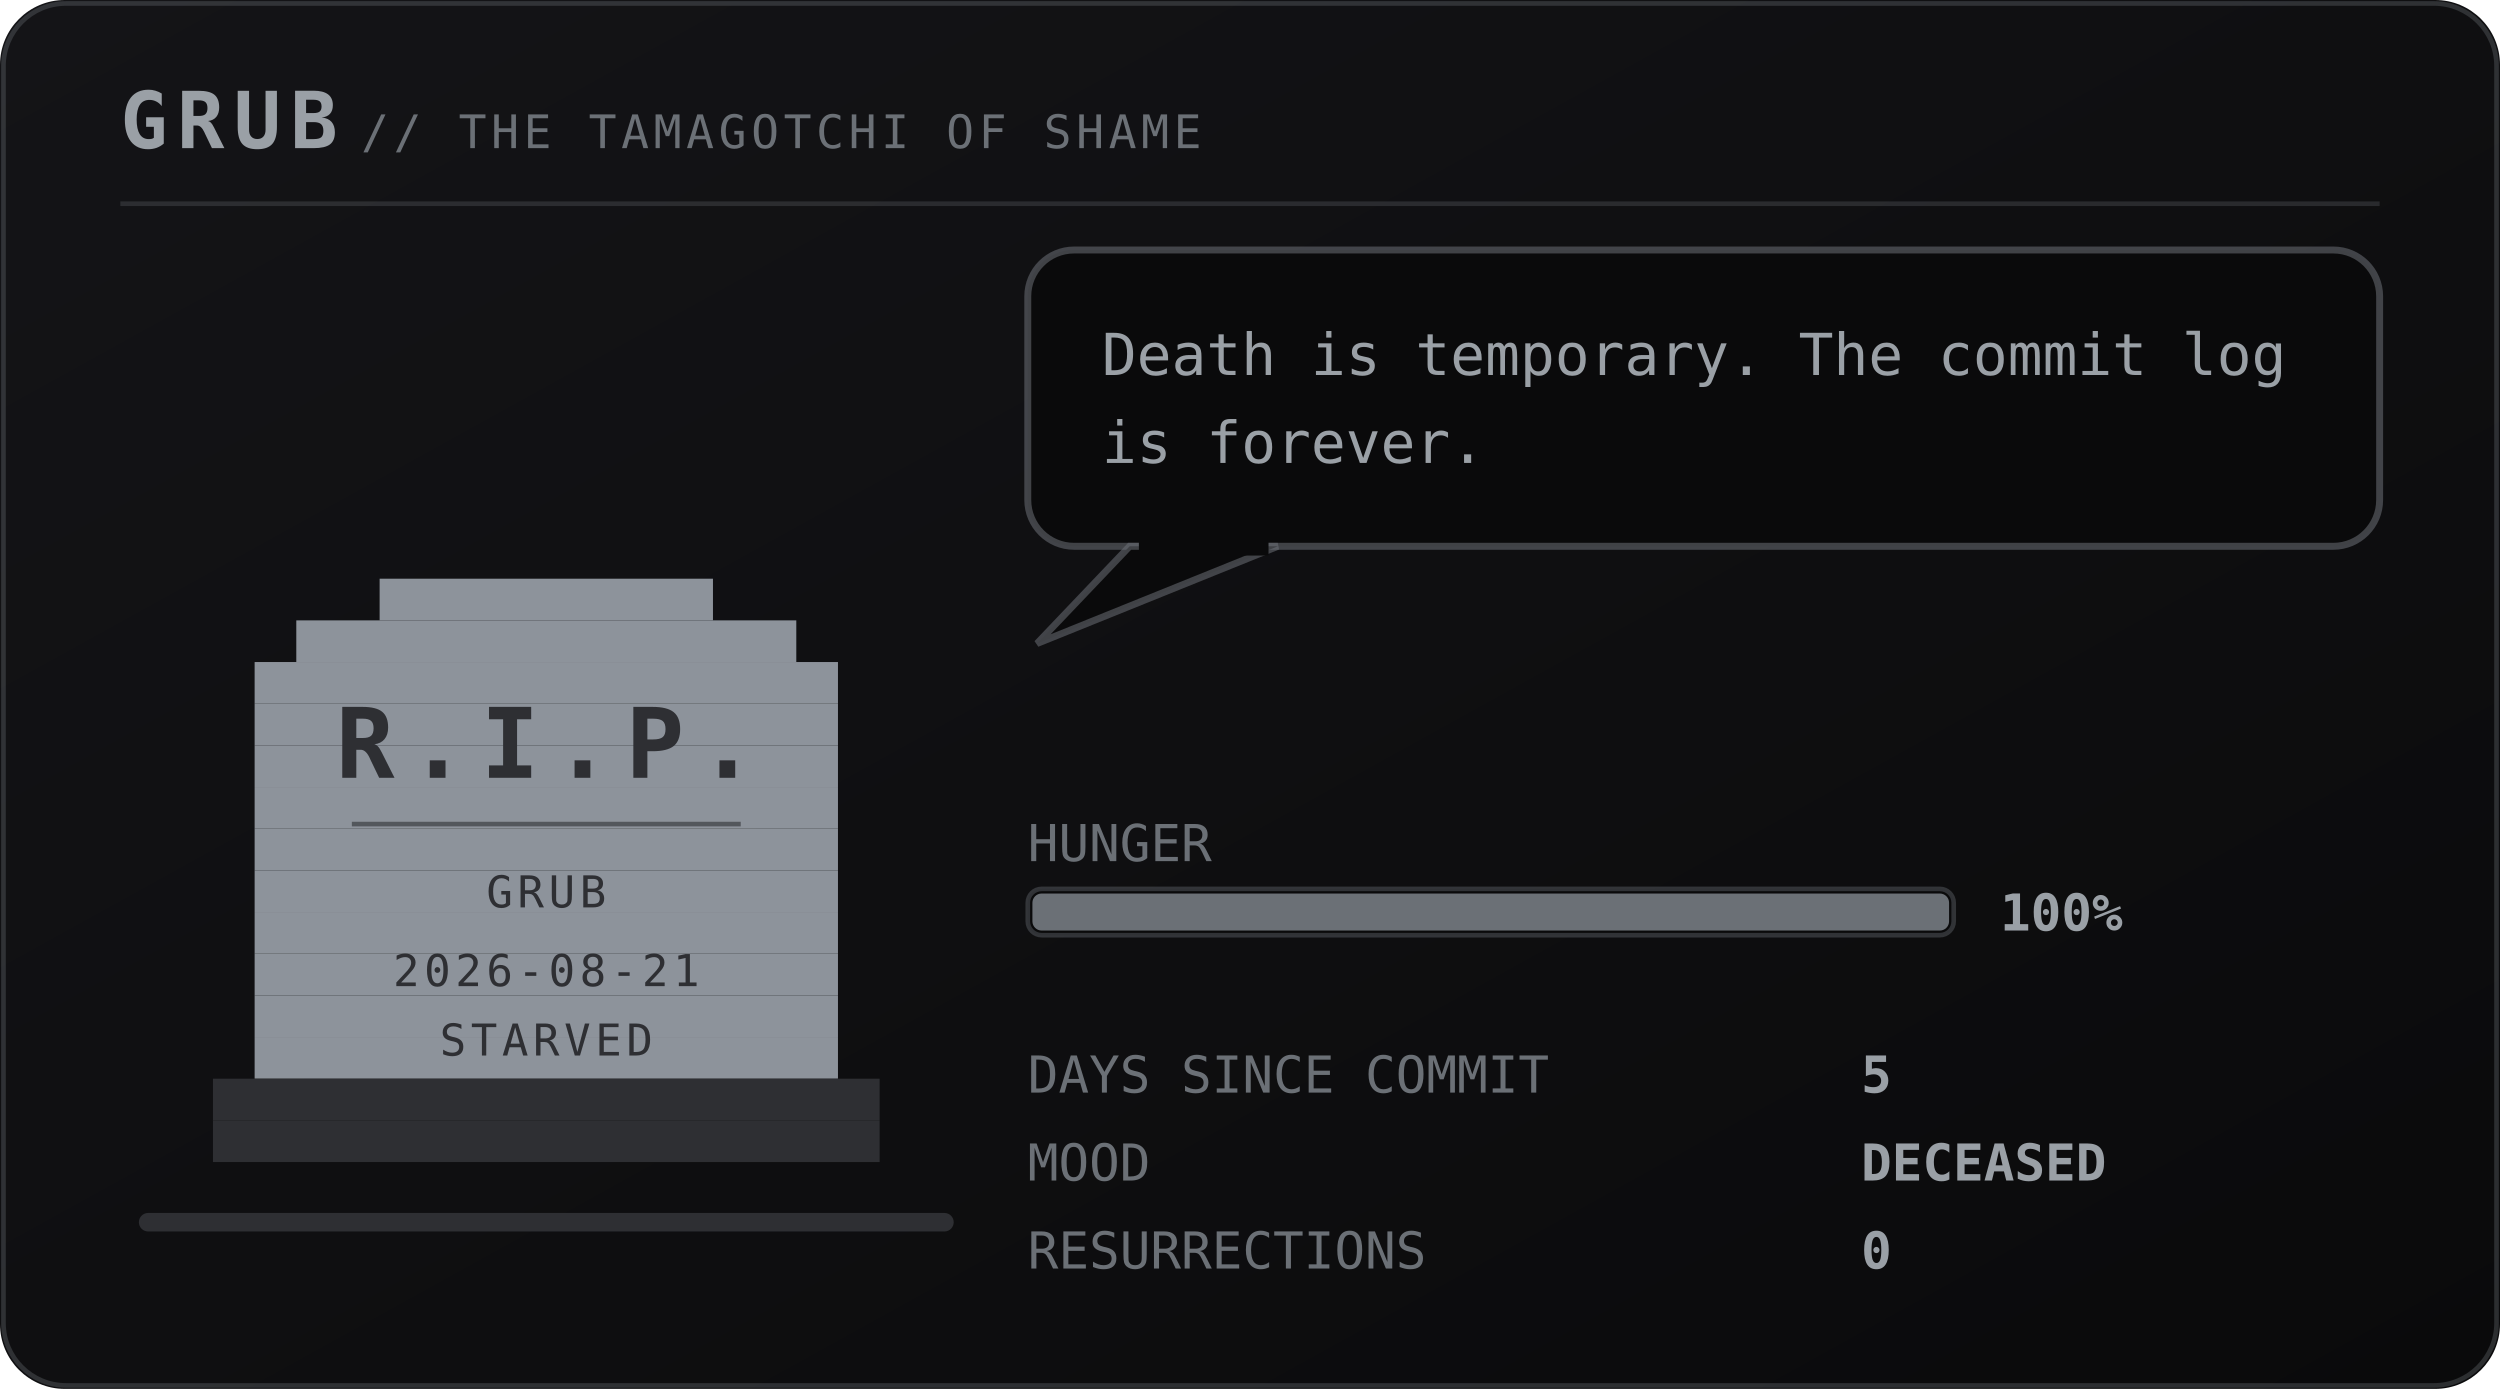
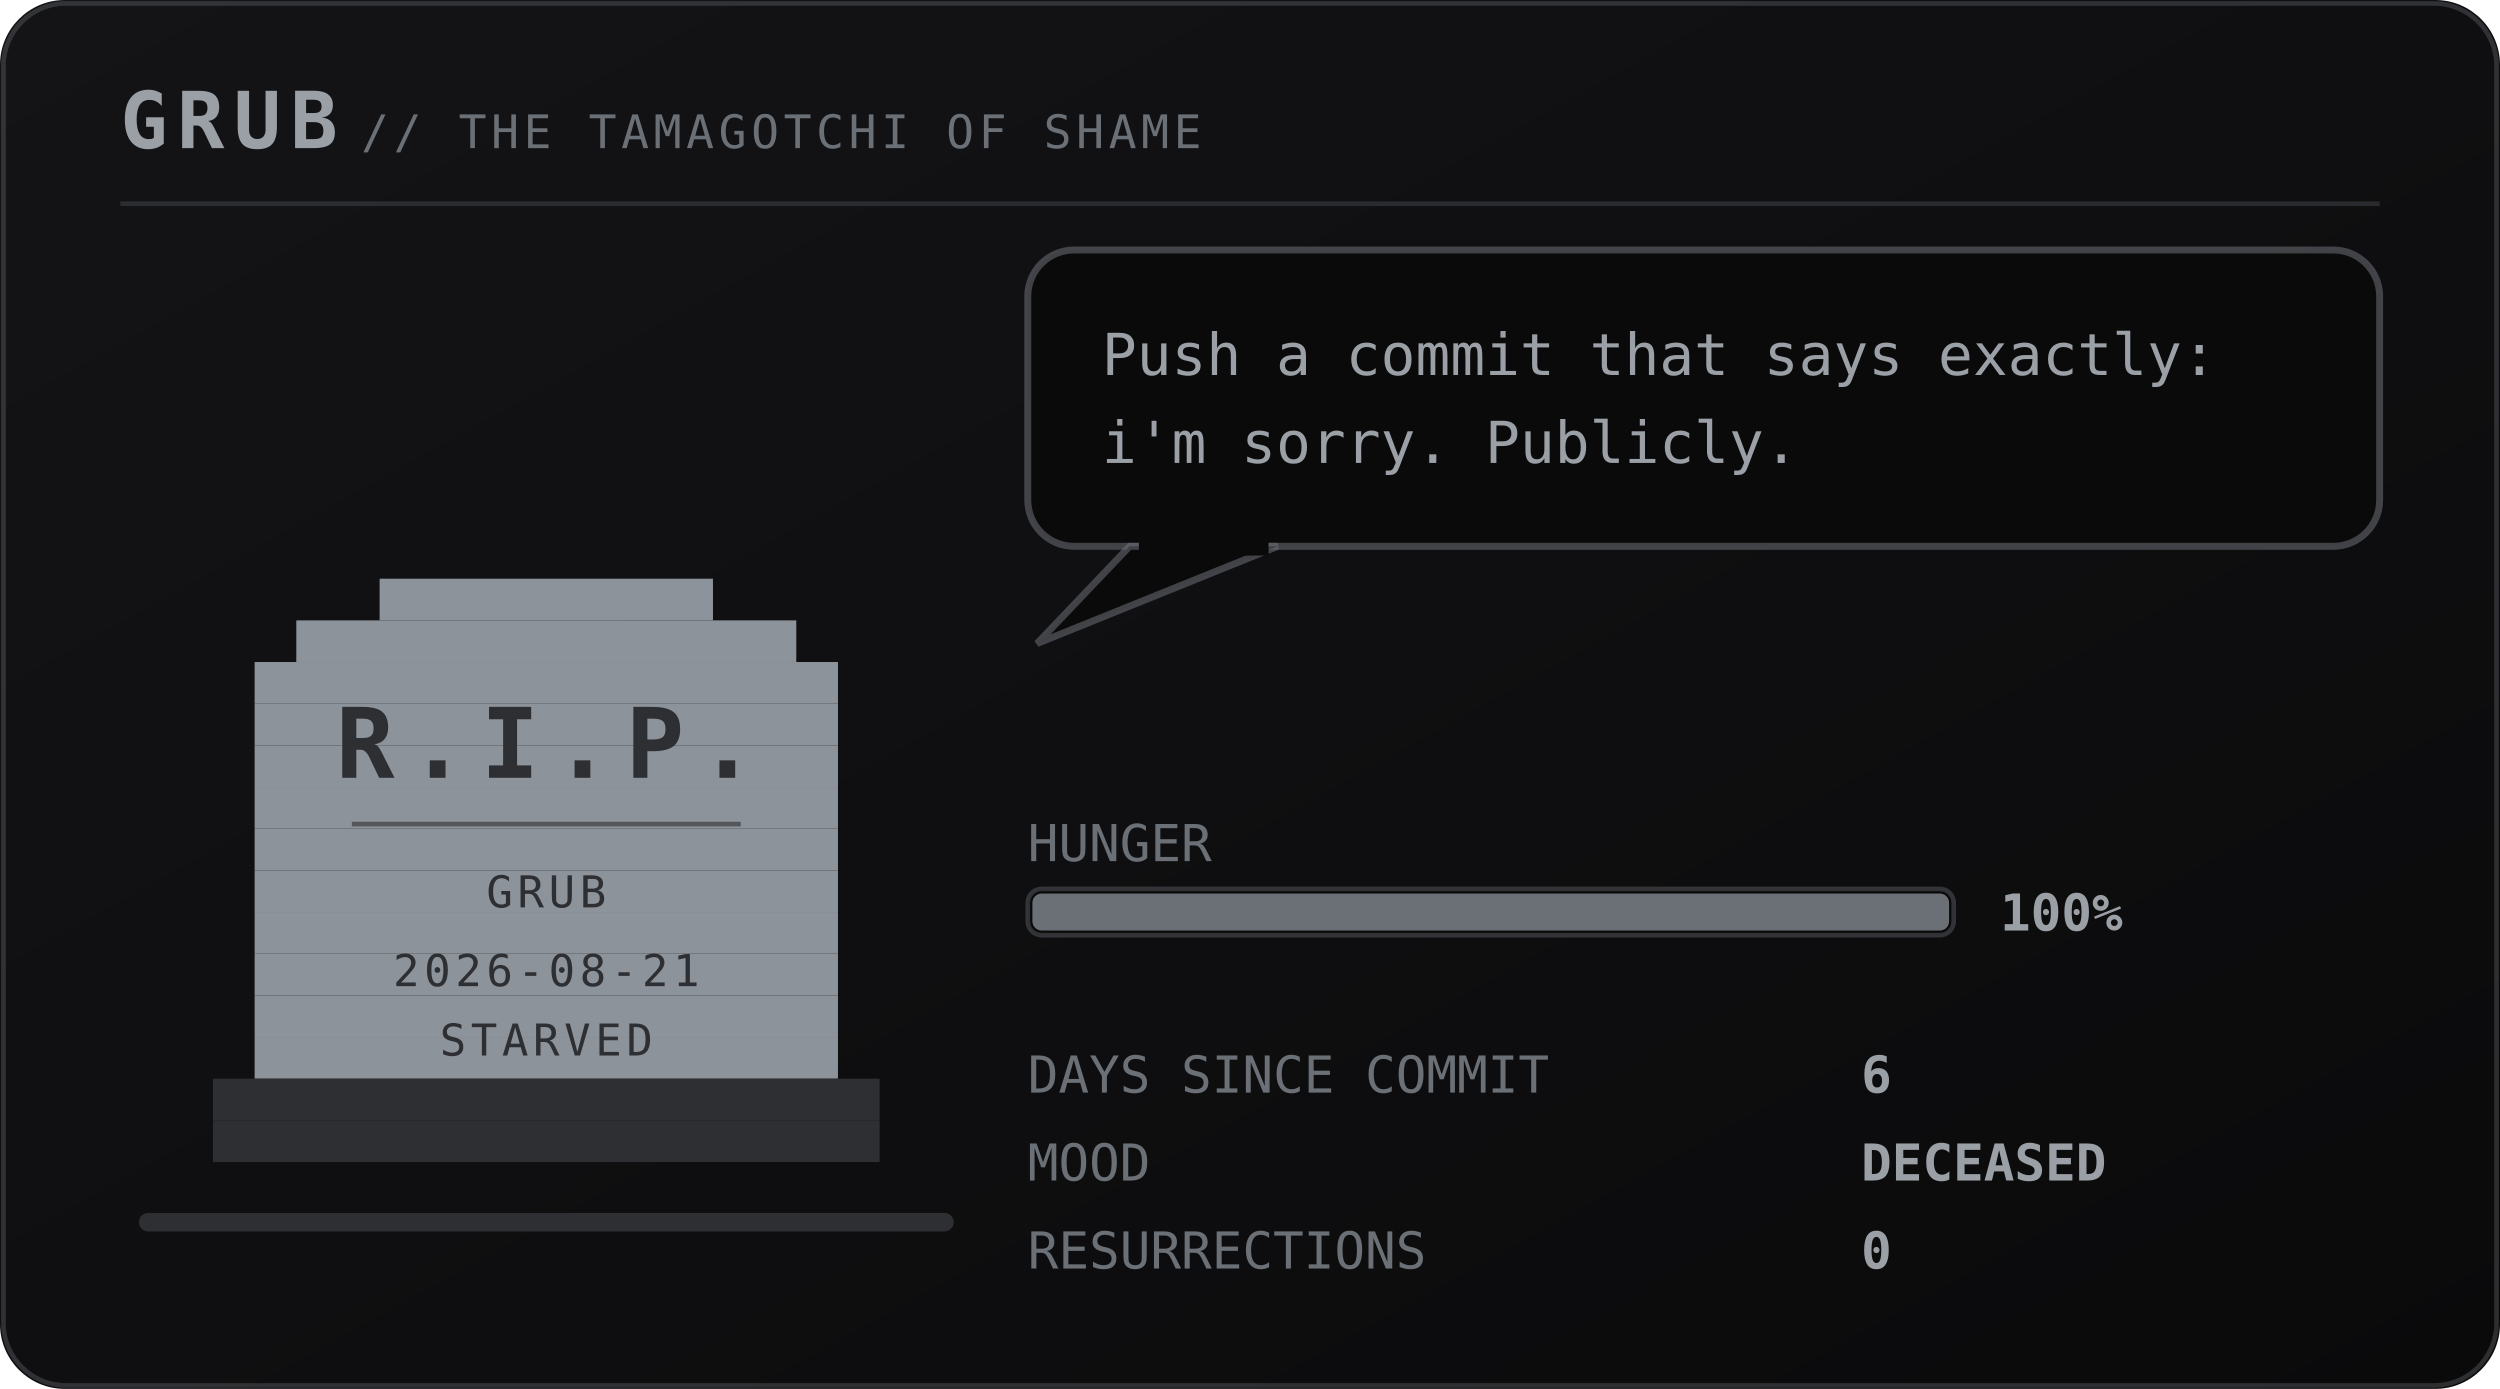
<svg xmlns="http://www.w3.org/2000/svg" viewBox="0 0 540 300" width="540" height="300" role="img" aria-labelledby="pett petd">
  <defs>
    <linearGradient id="petbg" x1="0" y1="0" x2="1" y2="1">
      <stop offset="0" stop-color="#141417" />
      <stop offset="1" stop-color="#0a0a0b" />
    </linearGradient>
  </defs>
  <style>
    .mono{font-family:ui-monospace,SFMono-Regular,Menlo,Consolas,"DejaVu Sans Mono",monospace}
    .brand{font-size:17px;font-weight:700;letter-spacing:2px;fill:#9aa0a6}
    .sub{font-size:10px;letter-spacing:1px;fill:#6b7076}
    .say{font-size:12.5px;fill:#9aa0a6}
    .stat{font-size:11px;fill:#6b7076}
    .val{font-size:11px;fill:#9aa0a6;font-weight:700}
    .call{font-size:16px;font-weight:700;letter-spacing:2.5px;fill:#6b7076}
    .callsub{font-size:9px;letter-spacing:0.8px;fill:#6b7076}
    .who{font-weight:700;fill:#6b7076}
    .rip{font-size:21px;font-weight:700;letter-spacing:3px;fill:#2e2f33}
    .ripsub{font-size:9.5px;letter-spacing:1px;fill:#2e2f33}
</style>
  <rect width="540" height="300" rx="14" fill="url(#petbg)" />
  <rect x="0.75" y="0.75" width="538.5" height="298.5" rx="13.5" fill="none" stroke="#6b7076" stroke-opacity="0.35" />
  <text class="mono brand" x="26" y="32">GRUB</text>
  <text class="mono sub" x="78" y="32">// THE TAMAGOTCHI OF SHAME</text>
  <line x1="26" y1="44" x2="514" y2="44" stroke="#6b7076" stroke-opacity="0.28" />
  <rect x="30" y="262" width="176" height="4" rx="2" fill="#2e2f33" />
  <g transform="translate(46 116)">
    <g>
      <g>
        <g>
          <rect x="36" y="9" width="72" height="9" fill="#8d939b" />
          <rect x="18" y="18" width="108" height="9" fill="#8d939b" />
          <rect x="9" y="27" width="126" height="9" fill="#8d939b" />
          <rect x="9" y="36" width="126" height="9" fill="#8d939b" />
          <rect x="9" y="45" width="126" height="9" fill="#8d939b" />
          <rect x="9" y="54" width="126" height="9" fill="#8d939b" />
          <rect x="9" y="63" width="126" height="9" fill="#8d939b" />
          <rect x="9" y="72" width="126" height="9" fill="#8d939b" />
          <rect x="9" y="81" width="126" height="9" fill="#8d939b" />
          <rect x="9" y="90" width="126" height="9" fill="#8d939b" />
          <rect x="9" y="99" width="126" height="9" fill="#8d939b" />
          <rect x="9" y="108" width="126" height="9" fill="#8d939b" />
          <rect x="0" y="117" width="144" height="9" fill="#2e2f33" />
          <rect x="0" y="126" width="144" height="9" fill="#2e2f33" />
          <text class="mono rip" x="72" y="52" text-anchor="middle">R.I.P.</text>
          <line x1="30" y1="62" x2="114" y2="62" stroke="#2e2f33" stroke-opacity="0.6" />
          <text class="mono ripsub" x="72" y="80" text-anchor="middle">GRUB</text>
          <text class="mono ripsub" x="72" y="97" text-anchor="middle">2026-08-21</text>
          <text class="mono ripsub" x="72" y="112" text-anchor="middle">STARVED</text>
        </g>
      </g>
    </g>
  </g>
  <g>
    <rect x="222" y="54" width="292" height="64" rx="10" fill="#0a0a0b" stroke="#6b7076" stroke-opacity="0.55" stroke-width="1.5" />
    <path d="M244 118 L224 139 L276 118 Z" fill="#0a0a0b" stroke="#6b7076" stroke-opacity="0.55" stroke-width="1.5" />
    <rect x="246" y="116" width="28" height="4" fill="#0a0a0b" />
-     <text class="mono say" x="238" y="81">Death is temporary. The commit log</text>
-     <text class="mono say" x="238" y="100">is forever.</text>
+     <text class="mono say" x="238" y="81">Push a commit that says exactly:</text>
+     <text class="mono say" x="238" y="100">i'm sorry. Publicly.</text>
  </g>
  <text class="mono stat" x="222" y="186">HUNGER</text>
  <rect x="222" y="192" width="200" height="10" rx="3" fill="#0a0a0b" stroke="#6b7076" stroke-opacity="0.4" />
  <rect x="223" y="193" width="198" height="8" rx="2" fill="#6b7076" />
  <text class="mono val" x="432" y="201">100%</text>
  <text class="mono stat" x="222" y="236">DAYS SINCE COMMIT</text>
-   <text class="mono val" x="402" y="236">5</text>
+   <text class="mono val" x="402" y="236">6</text>
  <text class="mono stat" x="222" y="255">MOOD</text>
  <text class="mono val" x="402" y="255">DECEASED</text>
  <text class="mono stat" x="222" y="274">RESURRECTIONS</text>
  <text class="mono val" x="402" y="274">0</text>
</svg>
